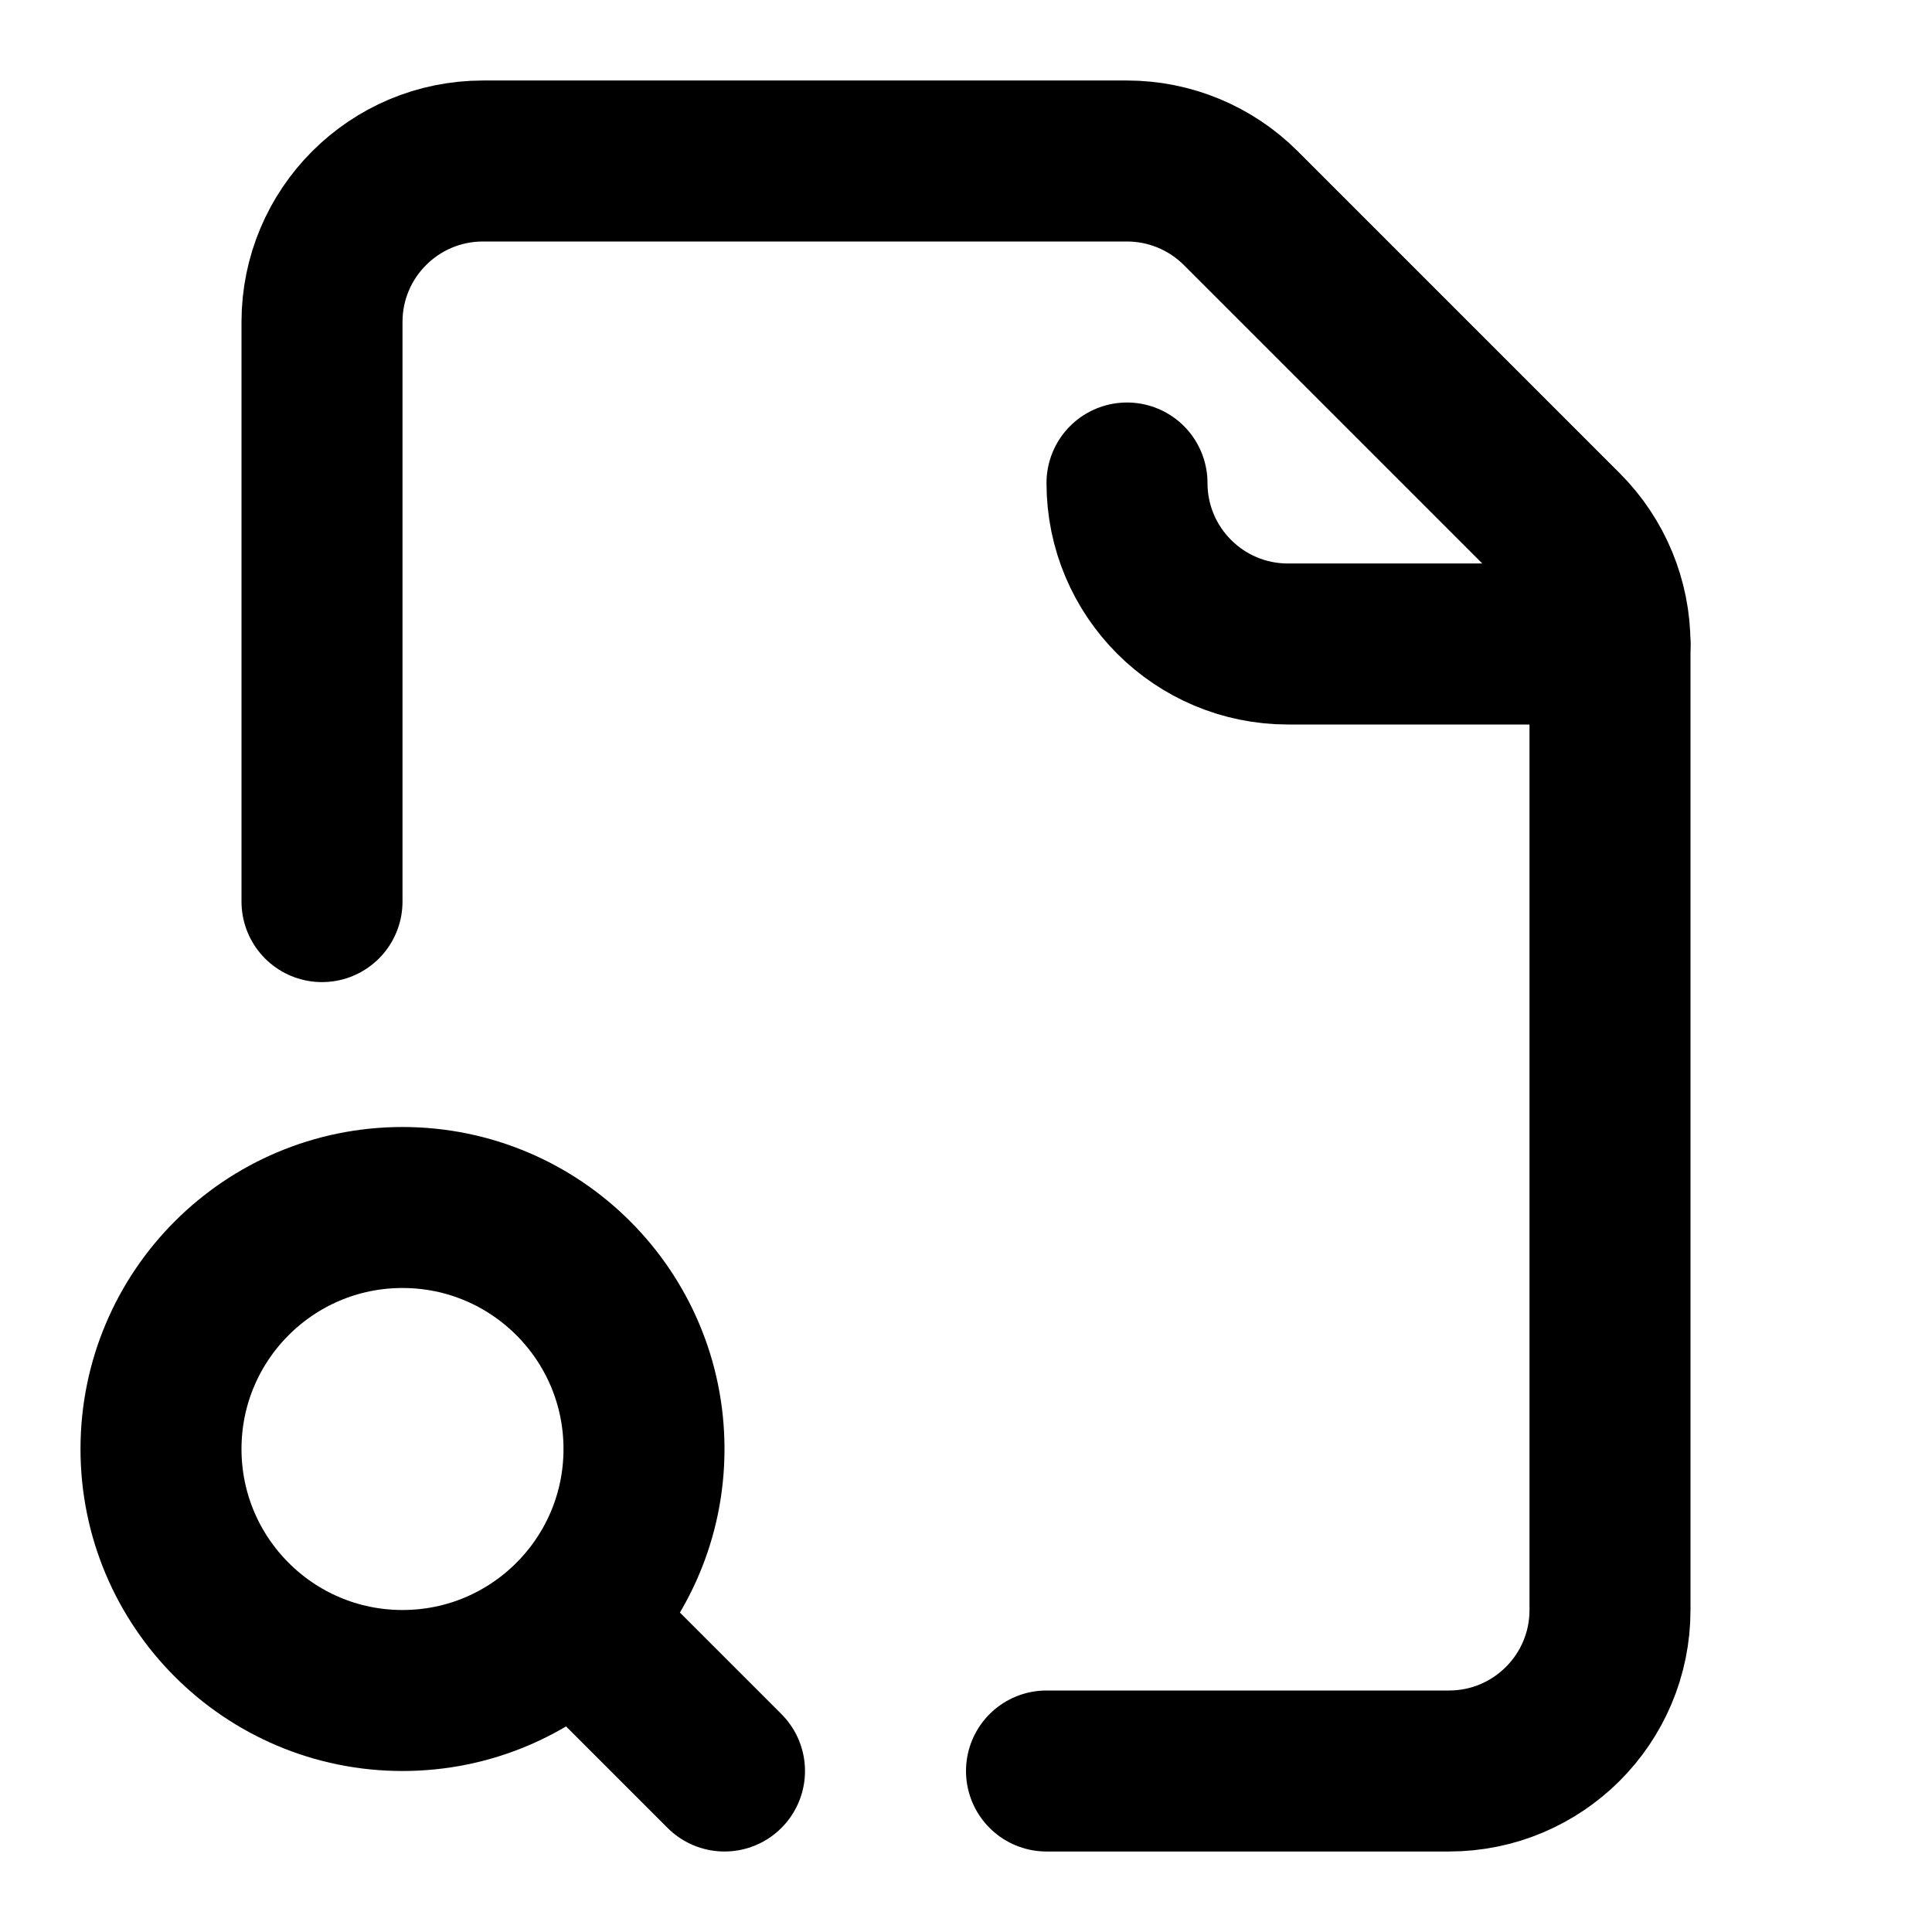
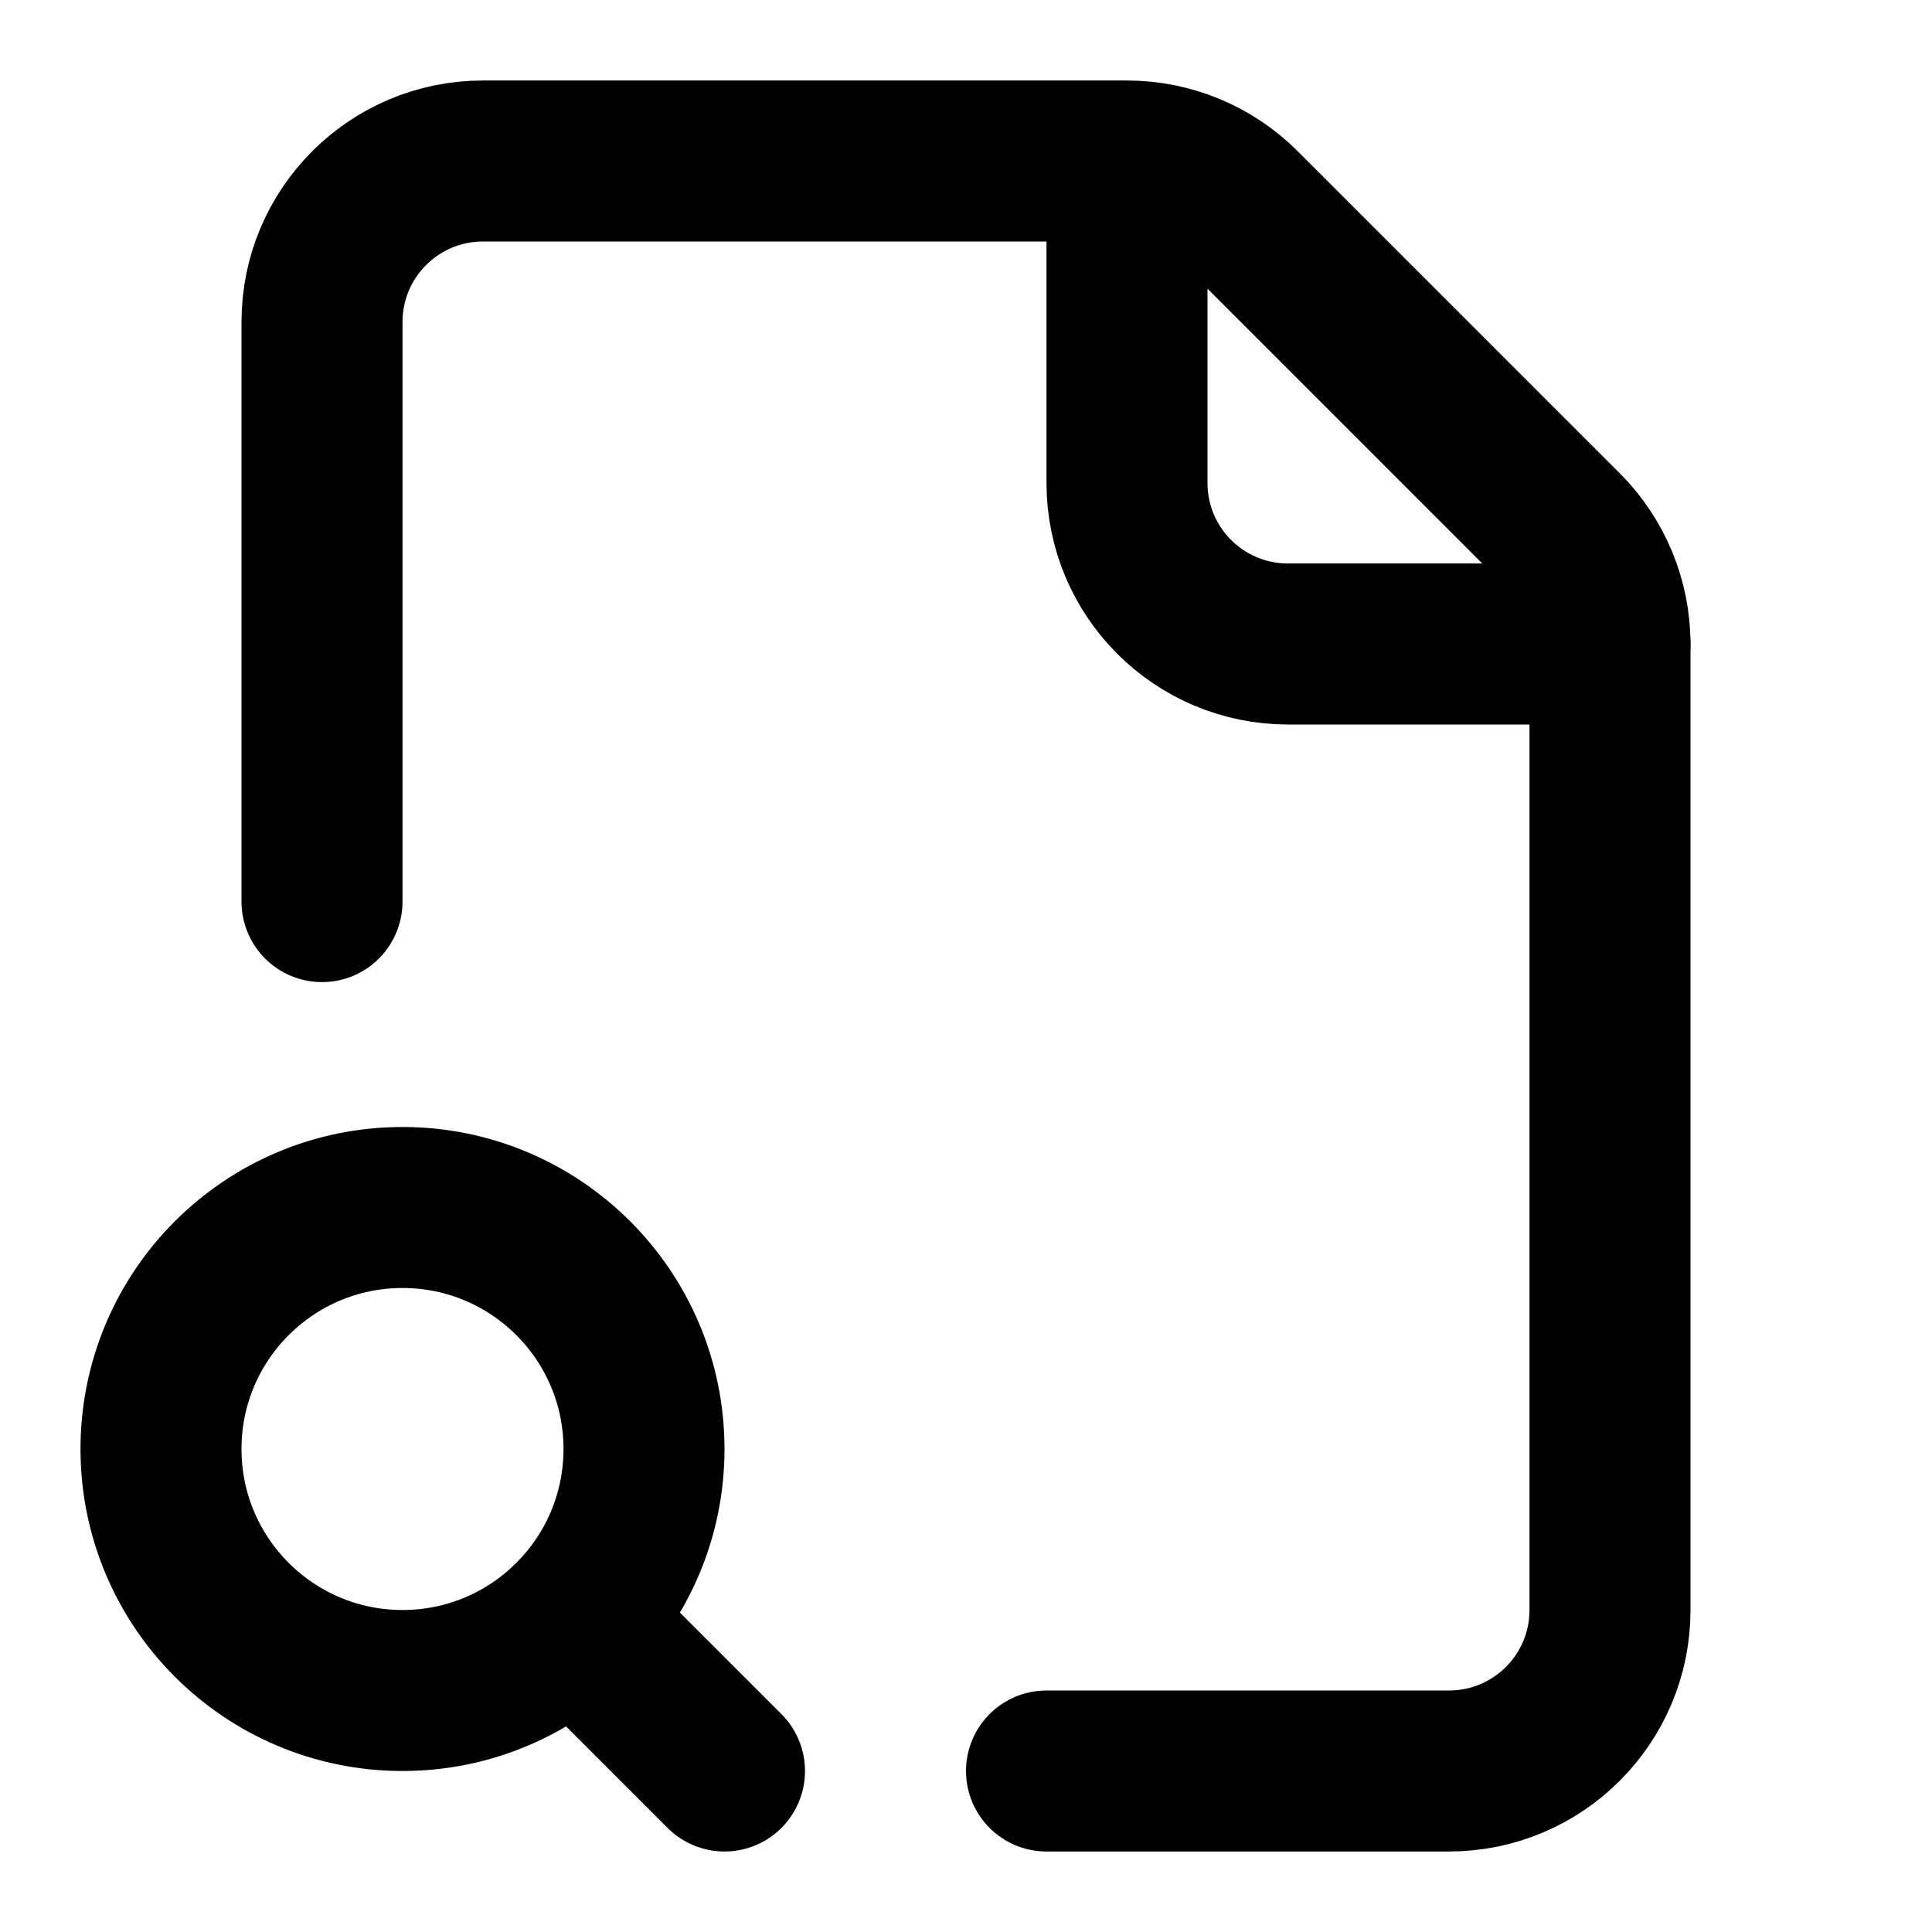
<svg xmlns="http://www.w3.org/2000/svg" width="24" height="24" viewBox="0 0 24 24" fill="none" stroke="currentColor" stroke-width="2" stroke-linecap="round" stroke-linejoin="round">
  <path d="M13 22h5a2 2 0 0 0 2-2V8" />
-   <path d="M14 6a2 2 0 0 0 2 2h4a2 2 0 0 0-.586-1.414l-4-4A2 2 0 0 0 14 2H6a2 2 0 0 0-2 2v7.2" />
+   <path d="M4 11.2V4a2 2 0 0 1 2-2h8a2 2 0 0 1 1.414.586l4 4A2 2 0 0 1 20 8h-4a2 2 0 0 1-2-2V2" />
  <path d="m9 22-1.877-1.877" />
  <circle cx="5" cy="18" r="3" />
</svg>
